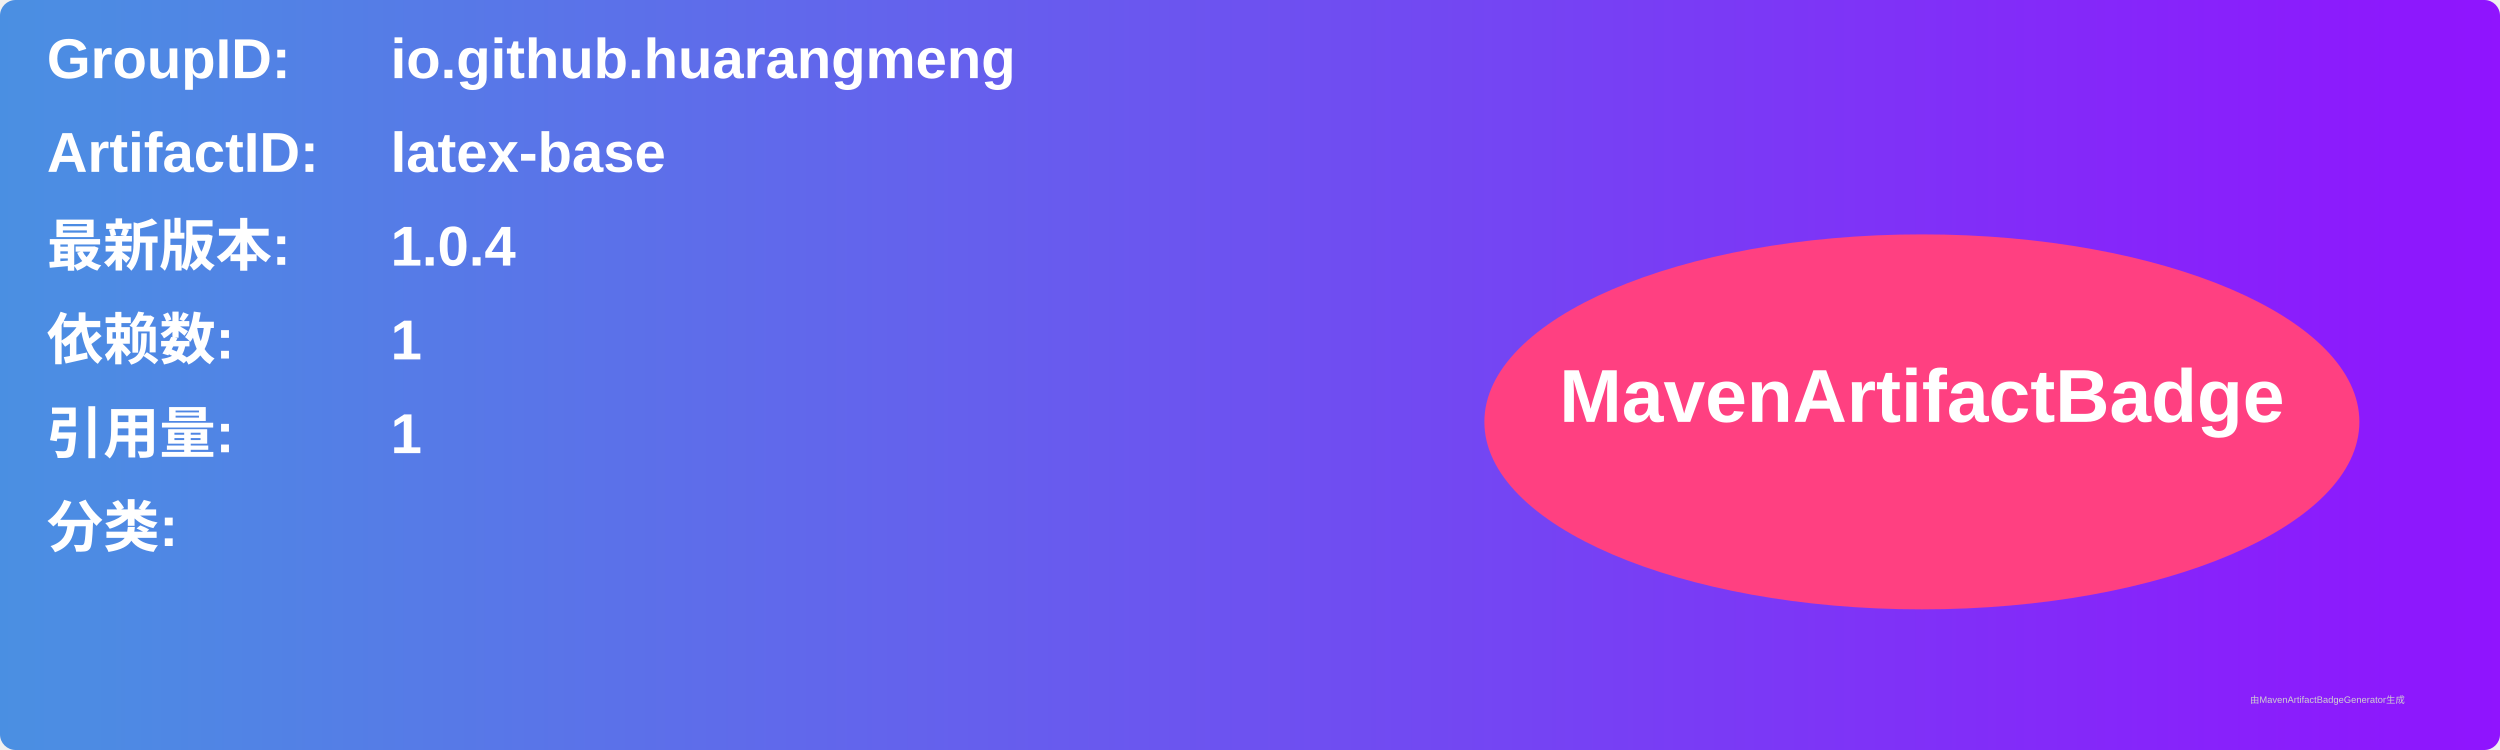
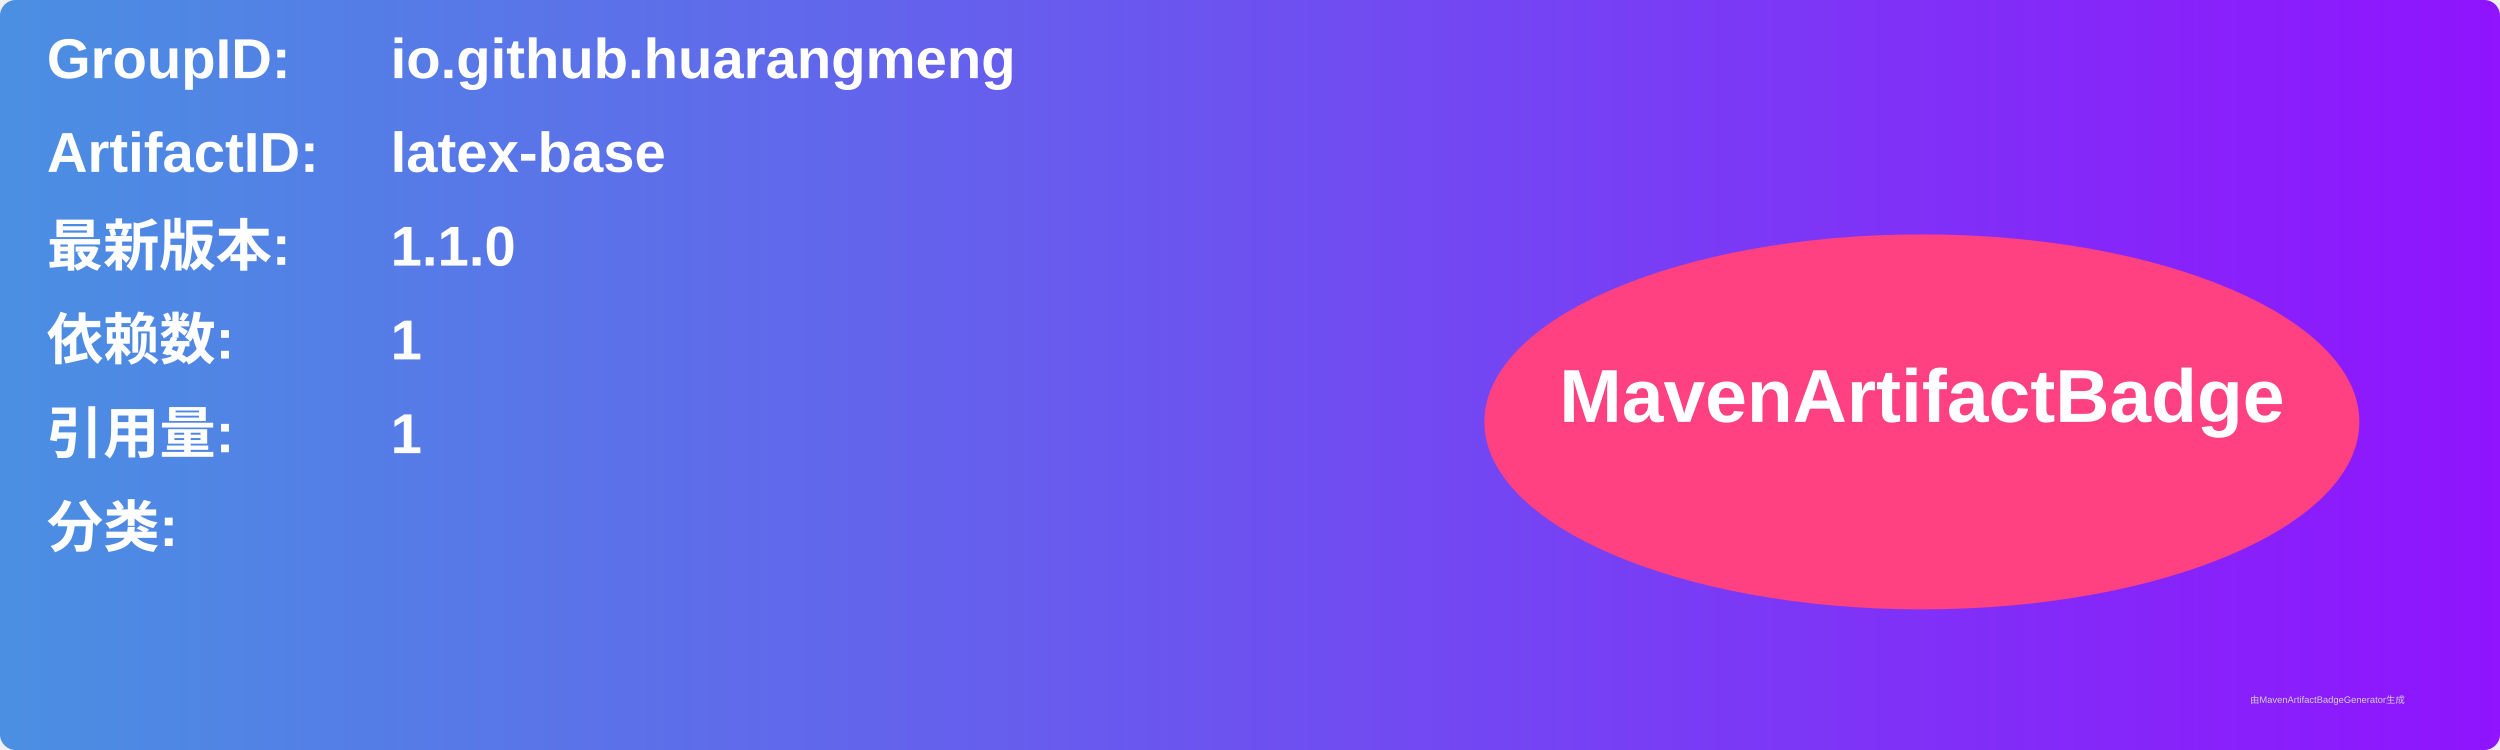
<svg xmlns="http://www.w3.org/2000/svg" width="800" height="240" viewBox="0 0 800 240">
  <linearGradient id="grad" x1="0%" y1="0%" x2="100%" y2="0%">
    <stop offset="0%" stop-color="#4a90e2" />
    <stop offset="100%" stop-color="#9013fe" />
  </linearGradient>
  <rect width="100%" height="100%" rx="5" ry="5" fill="url(#grad)" />
  <g transform="translate(15, 15)">
    <text x="0" y="10" font-family="Arial" font-size="18" fill="white" font-weight="bold" width="260">GroupID:</text>
    <text x="110" y="10" font-family="Arial" font-size="18" fill="white" font-weight="bold" width="460">io.github.huarangmeng</text>
    <text x="0" y="40" font-family="Arial" font-size="18" fill="white" font-weight="bold" width="260">ArtifactID:</text>
    <text x="110" y="40" font-family="Arial" font-size="18" fill="white" font-weight="bold" width="460">latex-base</text>
    <text x="0" y="70" font-family="Arial" font-size="18" fill="white" font-weight="bold">最新版本:</text>
    <text x="110" y="70" font-family="Arial" font-size="18" fill="white" font-weight="bold">
-       <tspan font-weight="bold">1.0.4</tspan>
+       <tspan font-weight="bold">1.1.0</tspan>
    </text>
    <text x="0" y="100" font-family="Arial" font-size="18" fill="white" font-weight="bold">依赖数: </text>
    <text x="110" y="100" font-family="Arial" font-size="18" fill="white">
      <tspan font-weight="bold">1</tspan>
    </text>
    <text x="0" y="130" font-family="Arial" font-size="18" fill="white" font-weight="bold">引用量: </text>
    <text x="110" y="130" font-family="Arial" font-size="18" fill="white">
      <tspan font-weight="bold">1</tspan>
    </text>
    <text x="0" y="160" font-family="Arial" font-size="18" fill="white" font-weight="bold">分类:</text>
    <text x="10" y="190" font-family="Arial" font-size="10" fill="white">
      <tspan font-weight="bold" />
    </text>
    <ellipse cx="600" cy="120" rx="140" ry="60" fill="#ff4081" />
    <text x="600" y="120" text-anchor="middle" font-family="Arial" font-size="24" fill="white" font-weight="bold">MavenArtifactBadge</text>
  </g>
  <text x="720" y="225" font-family="Arial" font-size="3" fill="#d0d0d0">由MavenArtifactBadgeGenerator生成</text>
</svg>
